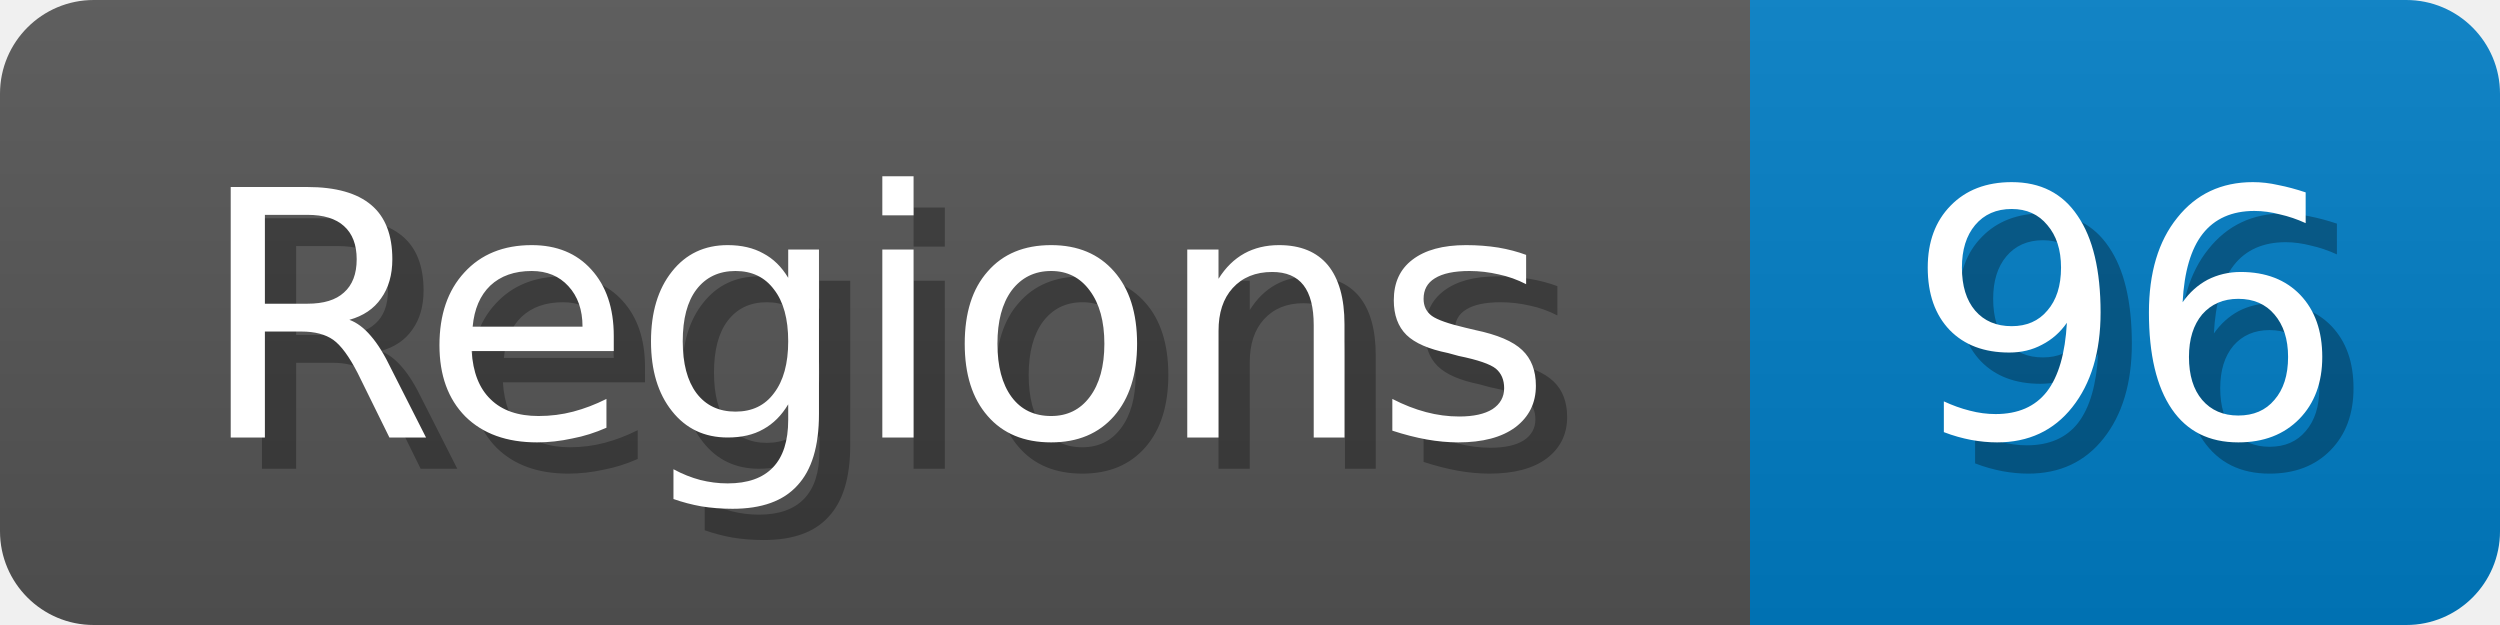
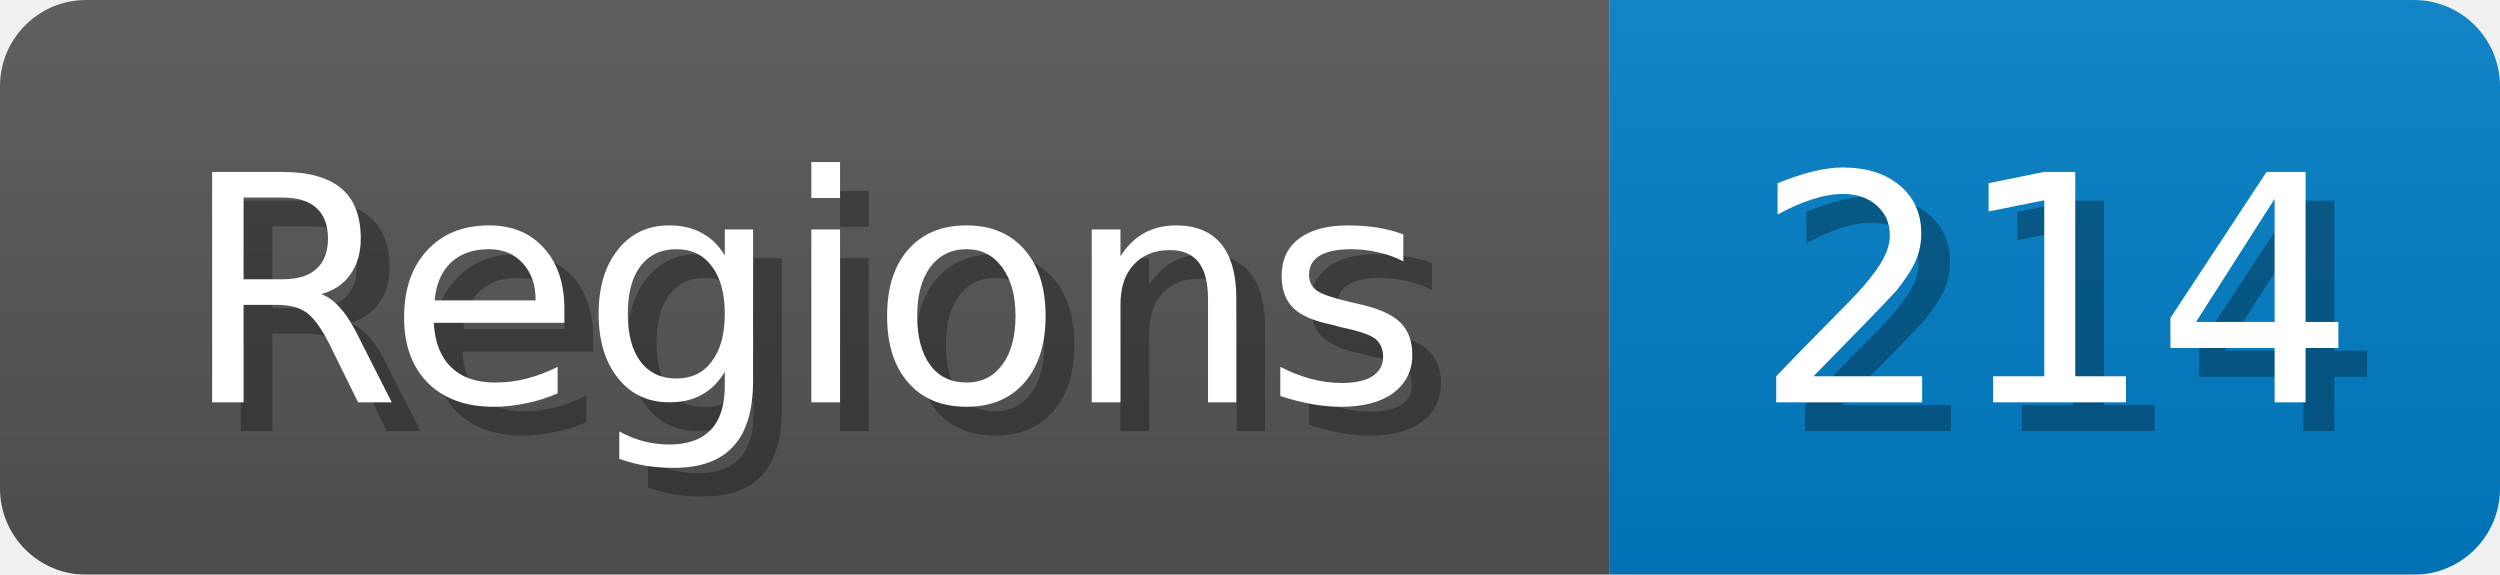
- <svg xmlns="http://www.w3.org/2000/svg" width="80" height="20">
+ <svg xmlns="http://www.w3.org/2000/svg" width="87" height="20">
  <linearGradient id="b" x2="0" y2="100%">
    <stop offset="0" stop-color="#bbb" stop-opacity=".1" />
    <stop offset="1" stop-opacity=".1" />
  </linearGradient>
  <mask id="anybadge_1">
-     <rect width="80" height="20" rx="3" fill="#fff" />
+     <rect width="87" height="20" rx="3" fill="#fff" />
  </mask>
  <g mask="url(#anybadge_1)">
    <path fill="#555" d="M0 0h56v20H0z" />
-     <path fill="#007ec6" d="M56 0h24v20H56z" />
-     <path fill="url(#b)" d="M0 0h80v20H0z" />
+     <path fill="#007ec6" d="M56 0h31v20H56z" />
+     <path fill="url(#b)" d="M0 0h87v20H0z" />
  </g>
  <g fill="#fff" text-anchor="middle" font-family="DejaVu Sans,Verdana,Geneva,sans-serif" font-size="11">
    <text x="29.0" y="15" fill="#010101" fill-opacity=".3">Regions</text>
    <text x="28.0" y="14">Regions</text>
  </g>
  <g fill="#fff" text-anchor="middle" font-family="DejaVu Sans,Verdana,Geneva,sans-serif" font-size="11">
-     <text x="69.0" y="15" fill="#010101" fill-opacity=".3">96</text>
-     <text x="68.0" y="14">96</text>
+     <text x="72.5" y="15" fill="#010101" fill-opacity=".3">214</text>
+     <text x="71.5" y="14">214</text>
  </g>
</svg>
